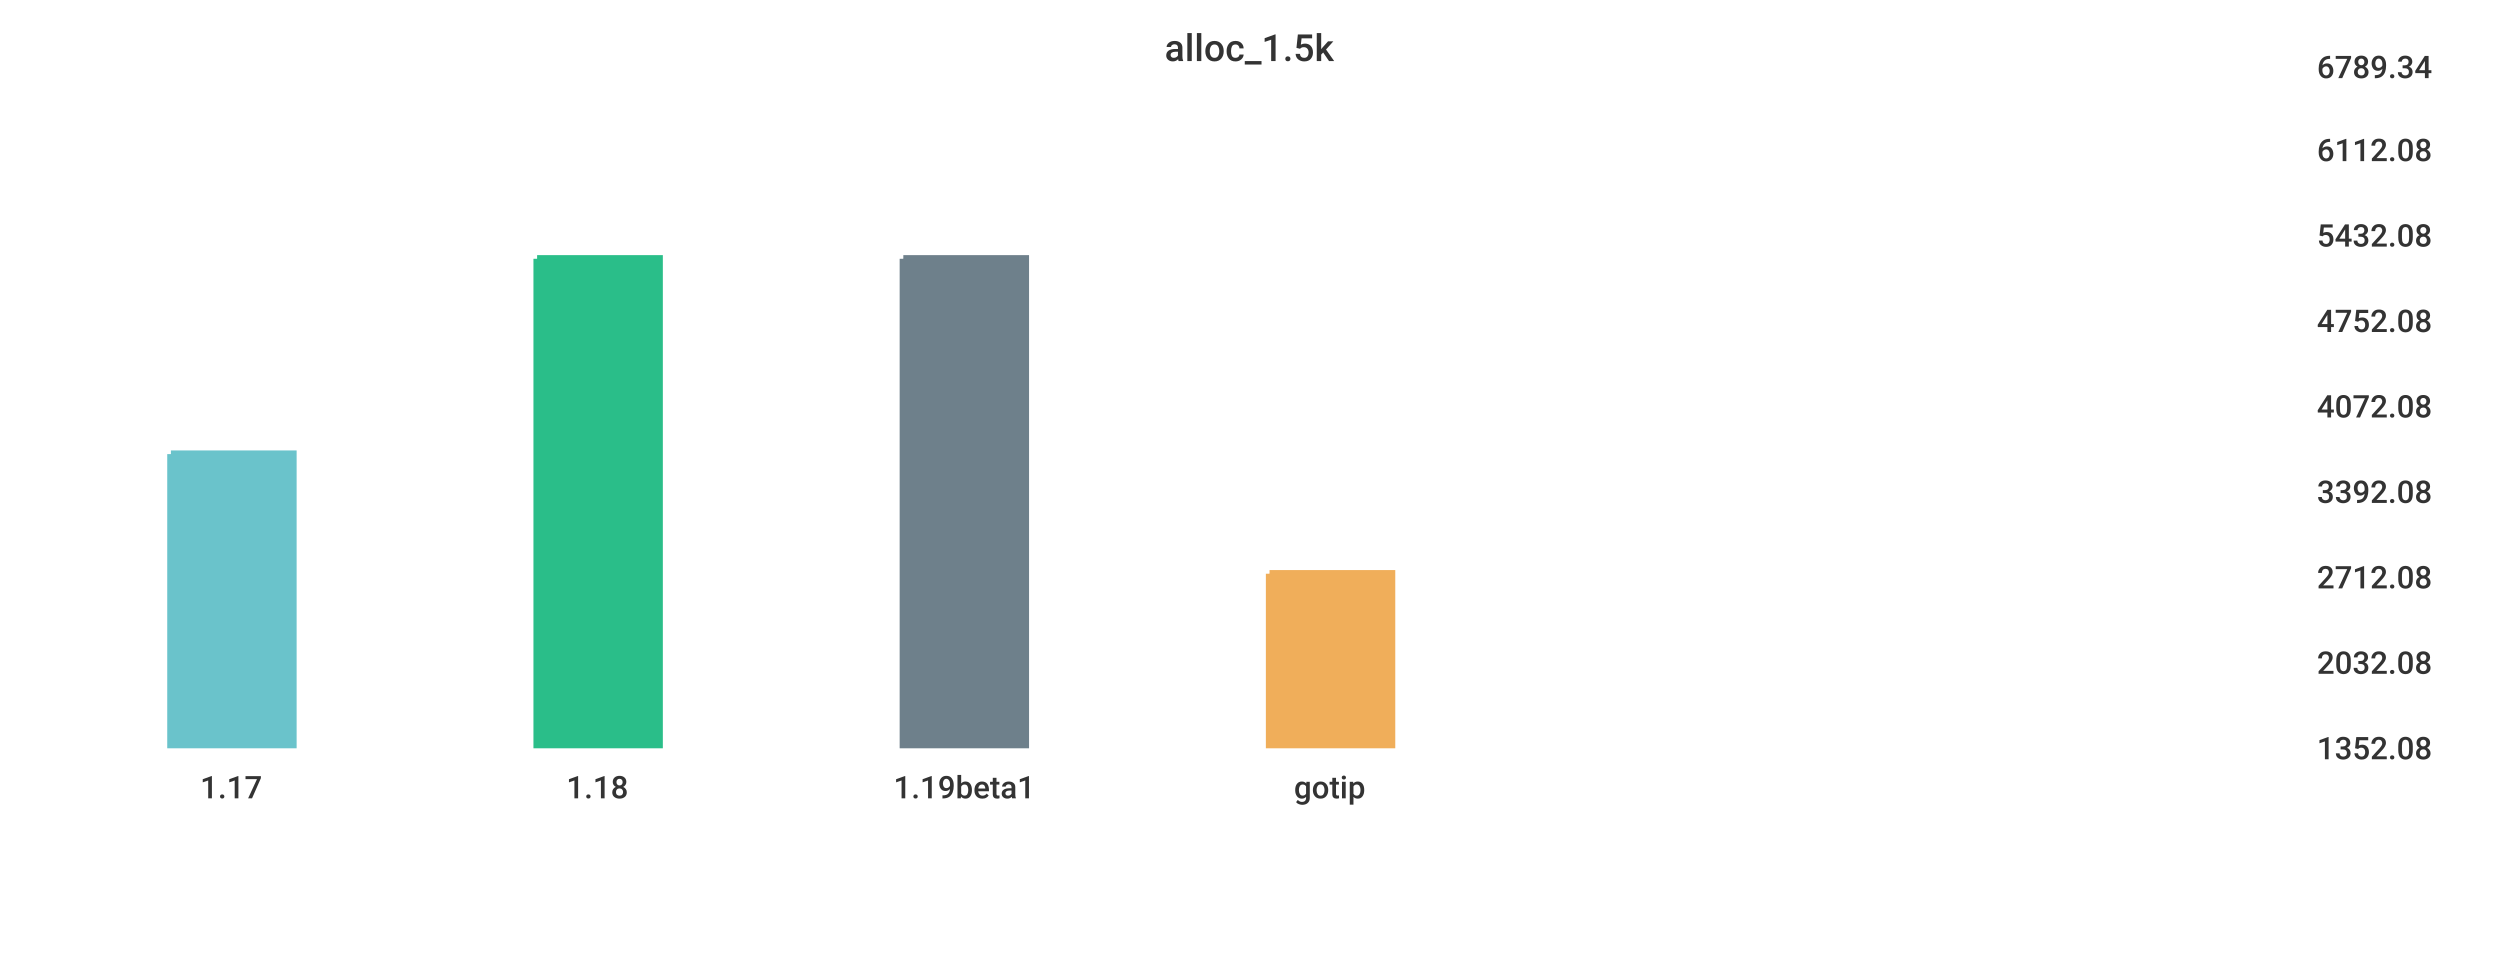
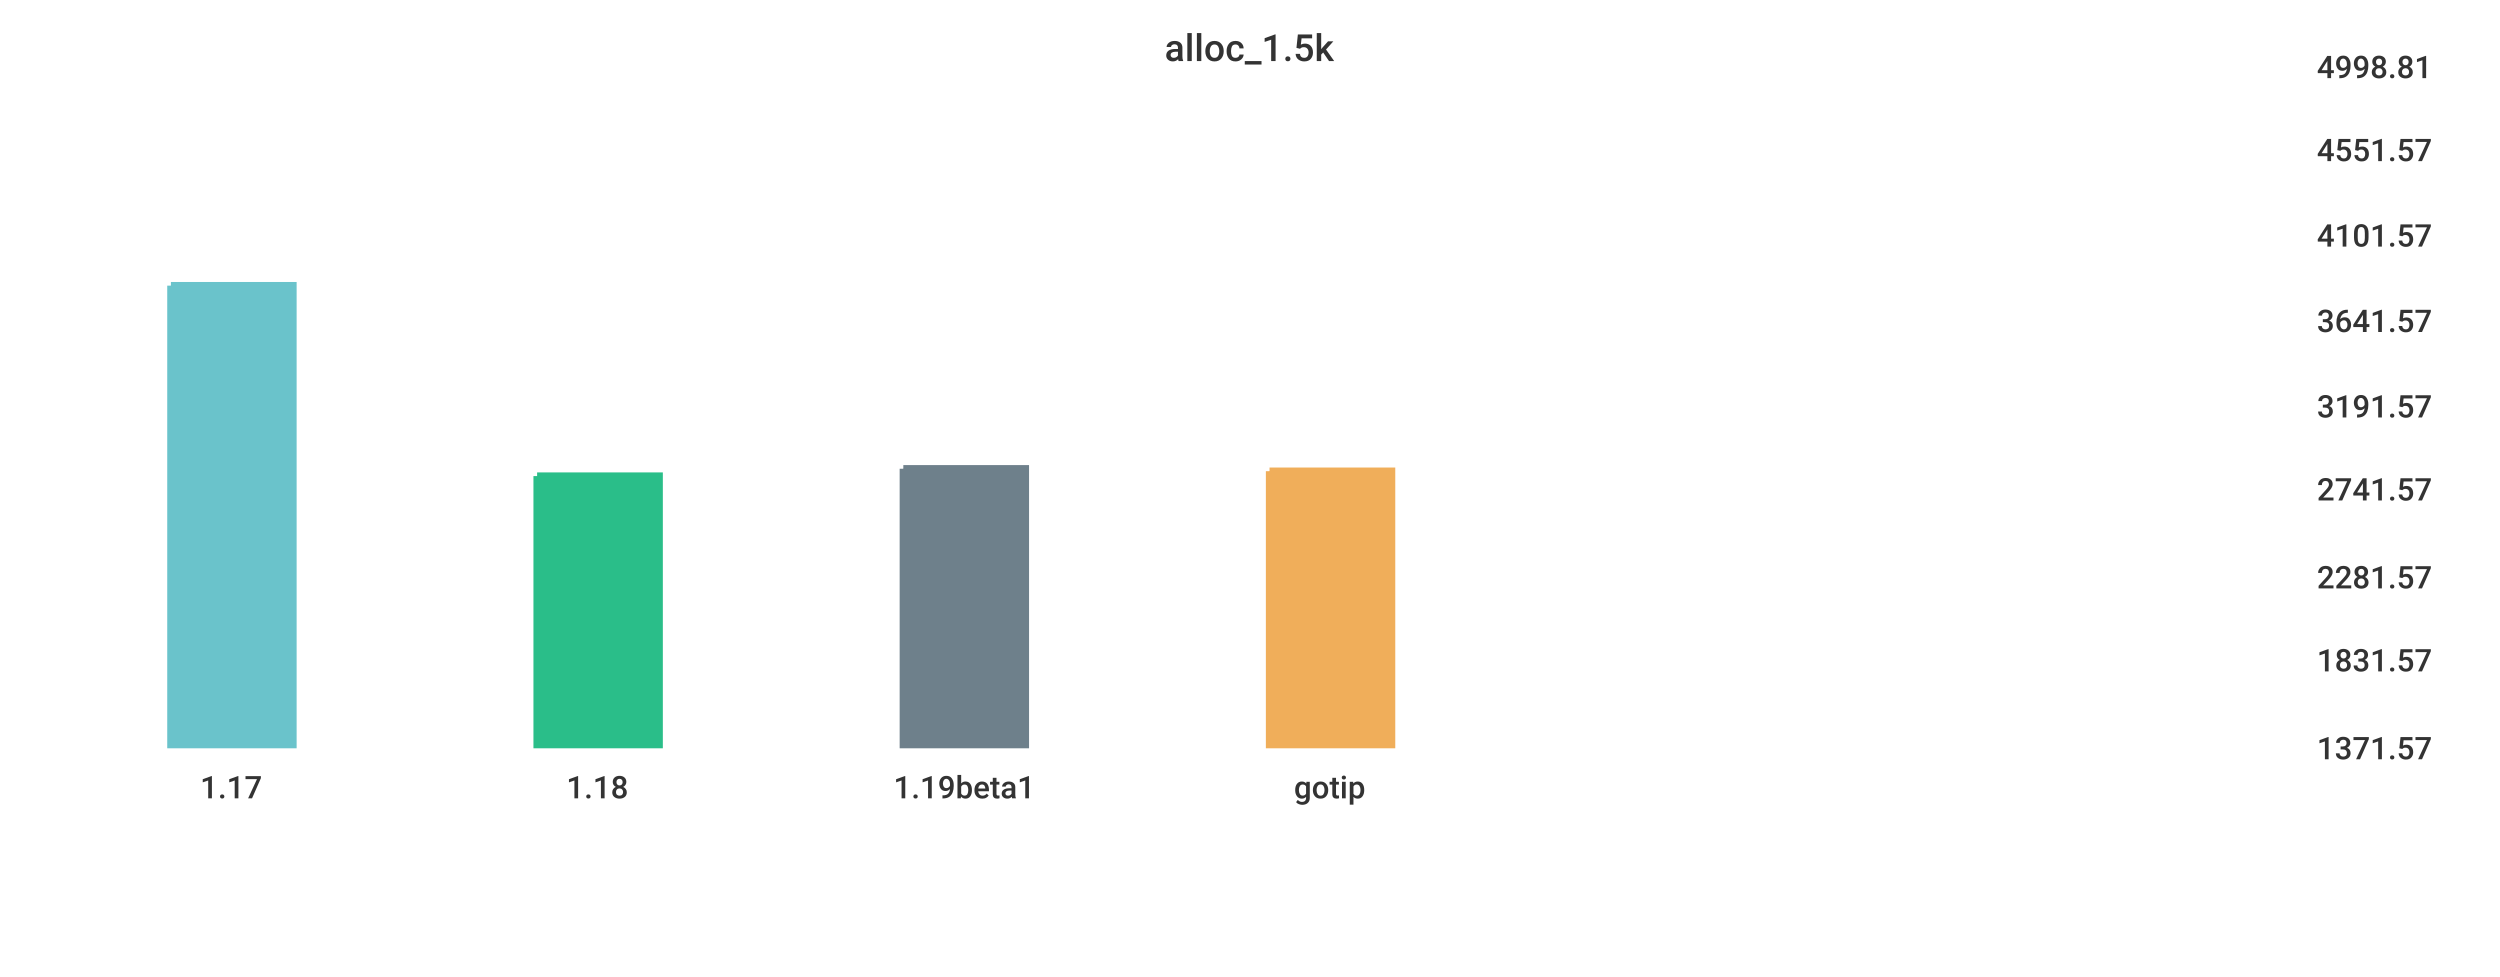
<svg xmlns="http://www.w3.org/2000/svg" width="1024" height="400">\n<path d="M 0 0 L 1024 0 L 1024 400 L 0 400 L 0 0" style="stroke-width:0;stroke:rgba(255,255,255,1.0);fill:rgba(255,255,255,1.0)" />
  <path d="M 20 26 L 934 26 L 934 305 L 20 305 L 20 26" style="stroke-width:0;stroke:rgba(255,255,255,1.0);fill:rgba(255,255,255,1.0)" />
-   <path d="M 70 186 L 120 186 L 120 305 L 70 305 L 70 186" style="stroke-width:3;stroke:rgba(106,195,203,1.0);fill:rgba(106,195,203,1.0)" />
-   <path d="M 220 106 L 270 106 L 270 305 L 220 305 L 220 106" style="stroke-width:3;stroke:rgba(42,190,137,1.0);fill:rgba(42,190,137,1.0)" />
-   <path d="M 370 106 L 420 106 L 420 305 L 370 305 L 370 106" style="stroke-width:3;stroke:rgba(110,128,139,1.0);fill:rgba(110,128,139,1.0)" />
-   <path d="M 520 235 L 570 235 L 570 305 L 520 305 L 520 235" style="stroke-width:3;stroke:rgba(240,174,90,1.0);fill:rgba(240,174,90,1.0)" />
+   <path d="M 70 117 L 120 117 L 120 305 L 70 305 L 70 117" style="stroke-width:3;stroke:rgba(106,195,203,1.0);fill:rgba(106,195,203,1.0)" />
+   <path d="M 220 195 L 270 195 L 270 305 L 220 305 L 220 195" style="stroke-width:3;stroke:rgba(42,190,137,1.0);fill:rgba(42,190,137,1.0)" />
+   <path d="M 370 192 L 420 192 L 420 305 L 370 305 L 370 192" style="stroke-width:3;stroke:rgba(110,128,139,1.0);fill:rgba(110,128,139,1.0)" />
+   <path d="M 520 193 L 570 193 L 570 305 L 520 305 L 520 193" style="stroke-width:3;stroke:rgba(240,174,90,1.0);fill:rgba(240,174,90,1.0)" />
  <path d="M 20 305 L 934 305" style="stroke-width:0;stroke:rgba(51,51,51,1.0);fill:none" />
  <path d="M 20 305 L 20 310" style="stroke-width:0;stroke:rgba(51,51,51,1.0);fill:none" />
  <text x="82" y="327" style="stroke-width:0;stroke:none;fill:rgba(51,51,51,1.0);font-size:12.8px;font-family:'Roboto Medium',sans-serif">1.17</text>
  <path d="M 170 305 L 170 310" style="stroke-width:0;stroke:rgba(51,51,51,1.0);fill:none" />
  <text x="232" y="327" style="stroke-width:0;stroke:none;fill:rgba(51,51,51,1.0);font-size:12.8px;font-family:'Roboto Medium',sans-serif">1.18</text>
  <path d="M 320 305 L 320 310" style="stroke-width:0;stroke:rgba(51,51,51,1.0);fill:none" />
  <text x="366" y="327" style="stroke-width:0;stroke:none;fill:rgba(51,51,51,1.0);font-size:12.8px;font-family:'Roboto Medium',sans-serif">1.19beta1</text>
  <path d="M 470 305 L 470 310" style="stroke-width:0;stroke:rgba(51,51,51,1.0);fill:none" />
  <text x="530" y="327" style="stroke-width:0;stroke:none;fill:rgba(51,51,51,1.0);font-size:12.8px;font-family:'Roboto Medium',sans-serif">gotip</text>
  <path d="M 934 26 L 934 305" style="stroke-width:0;stroke:rgba(51,51,51,1.0);fill:none" />
  <path d="M 934 305 L 939 305" style="stroke-width:0;stroke:rgba(51,51,51,1.0);fill:none" />
  <path d="M 934 305 L 939 305" style="stroke-width:0;stroke:rgba(51,51,51,1.0);fill:none" />
-   <text x="949" y="311" style="stroke-width:0;stroke:none;fill:rgba(51,51,51,1.0);font-size:12.8px;font-family:'Roboto Medium',sans-serif">1352.08</text>
-   <path d="M 934 270 L 939 270" style="stroke-width:0;stroke:rgba(51,51,51,1.0);fill:none" />
-   <text x="949" y="276" style="stroke-width:0;stroke:none;fill:rgba(51,51,51,1.0);font-size:12.8px;font-family:'Roboto Medium',sans-serif">2032.08</text>
+   <text x="949" y="311" style="stroke-width:0;stroke:none;fill:rgba(51,51,51,1.0);font-size:12.8px;font-family:'Roboto Medium',sans-serif">1371.57</text>
+   <path d="M 934 269 L 939 269" style="stroke-width:0;stroke:rgba(51,51,51,1.0);fill:none" />
+   <text x="949" y="275" style="stroke-width:0;stroke:none;fill:rgba(51,51,51,1.0);font-size:12.8px;font-family:'Roboto Medium',sans-serif">1831.57</text>
  <path d="M 934 235 L 939 235" style="stroke-width:0;stroke:rgba(51,51,51,1.0);fill:none" />
-   <text x="949" y="241" style="stroke-width:0;stroke:none;fill:rgba(51,51,51,1.0);font-size:12.8px;font-family:'Roboto Medium',sans-serif">2712.08</text>
-   <path d="M 934 200 L 939 200" style="stroke-width:0;stroke:rgba(51,51,51,1.0);fill:none" />
-   <text x="949" y="206" style="stroke-width:0;stroke:none;fill:rgba(51,51,51,1.0);font-size:12.8px;font-family:'Roboto Medium',sans-serif">3392.08</text>
+   <text x="949" y="241" style="stroke-width:0;stroke:none;fill:rgba(51,51,51,1.0);font-size:12.8px;font-family:'Roboto Medium',sans-serif">2281.57</text>
+   <path d="M 934 199 L 939 199" style="stroke-width:0;stroke:rgba(51,51,51,1.0);fill:none" />
+   <text x="949" y="205" style="stroke-width:0;stroke:none;fill:rgba(51,51,51,1.0);font-size:12.8px;font-family:'Roboto Medium',sans-serif">2741.57</text>
  <path d="M 934 165 L 939 165" style="stroke-width:0;stroke:rgba(51,51,51,1.0);fill:none" />
-   <text x="949" y="171" style="stroke-width:0;stroke:none;fill:rgba(51,51,51,1.0);font-size:12.8px;font-family:'Roboto Medium',sans-serif">4072.08</text>
+   <text x="949" y="171" style="stroke-width:0;stroke:none;fill:rgba(51,51,51,1.0);font-size:12.8px;font-family:'Roboto Medium',sans-serif">3191.57</text>
  <path d="M 934 130 L 939 130" style="stroke-width:0;stroke:rgba(51,51,51,1.0);fill:none" />
-   <text x="949" y="136" style="stroke-width:0;stroke:none;fill:rgba(51,51,51,1.0);font-size:12.8px;font-family:'Roboto Medium',sans-serif">4752.08</text>
+   <text x="949" y="136" style="stroke-width:0;stroke:none;fill:rgba(51,51,51,1.0);font-size:12.8px;font-family:'Roboto Medium',sans-serif">3641.57</text>
  <path d="M 934 95 L 939 95" style="stroke-width:0;stroke:rgba(51,51,51,1.0);fill:none" />
-   <text x="949" y="101" style="stroke-width:0;stroke:none;fill:rgba(51,51,51,1.0);font-size:12.8px;font-family:'Roboto Medium',sans-serif">5432.08</text>
+   <text x="949" y="101" style="stroke-width:0;stroke:none;fill:rgba(51,51,51,1.0);font-size:12.8px;font-family:'Roboto Medium',sans-serif">4101.57</text>
  <path d="M 934 60 L 939 60" style="stroke-width:0;stroke:rgba(51,51,51,1.0);fill:none" />
-   <text x="949" y="66" style="stroke-width:0;stroke:none;fill:rgba(51,51,51,1.0);font-size:12.8px;font-family:'Roboto Medium',sans-serif">6112.08</text>
+   <text x="949" y="66" style="stroke-width:0;stroke:none;fill:rgba(51,51,51,1.0);font-size:12.8px;font-family:'Roboto Medium',sans-serif">4551.57</text>
  <path d="M 934 26 L 939 26" style="stroke-width:0;stroke:rgba(51,51,51,1.0);fill:none" />
-   <text x="949" y="32" style="stroke-width:0;stroke:none;fill:rgba(51,51,51,1.0);font-size:12.8px;font-family:'Roboto Medium',sans-serif">6789.34</text>
+   <text x="949" y="32" style="stroke-width:0;stroke:none;fill:rgba(51,51,51,1.0);font-size:12.8px;font-family:'Roboto Medium',sans-serif">4998.81</text>
  <text x="477" y="25" style="stroke-width:0;stroke:none;fill:rgba(51,51,51,1.0);font-size:15.3px;font-family:'Roboto Medium',sans-serif">alloc_1.5k</text>
</svg>
